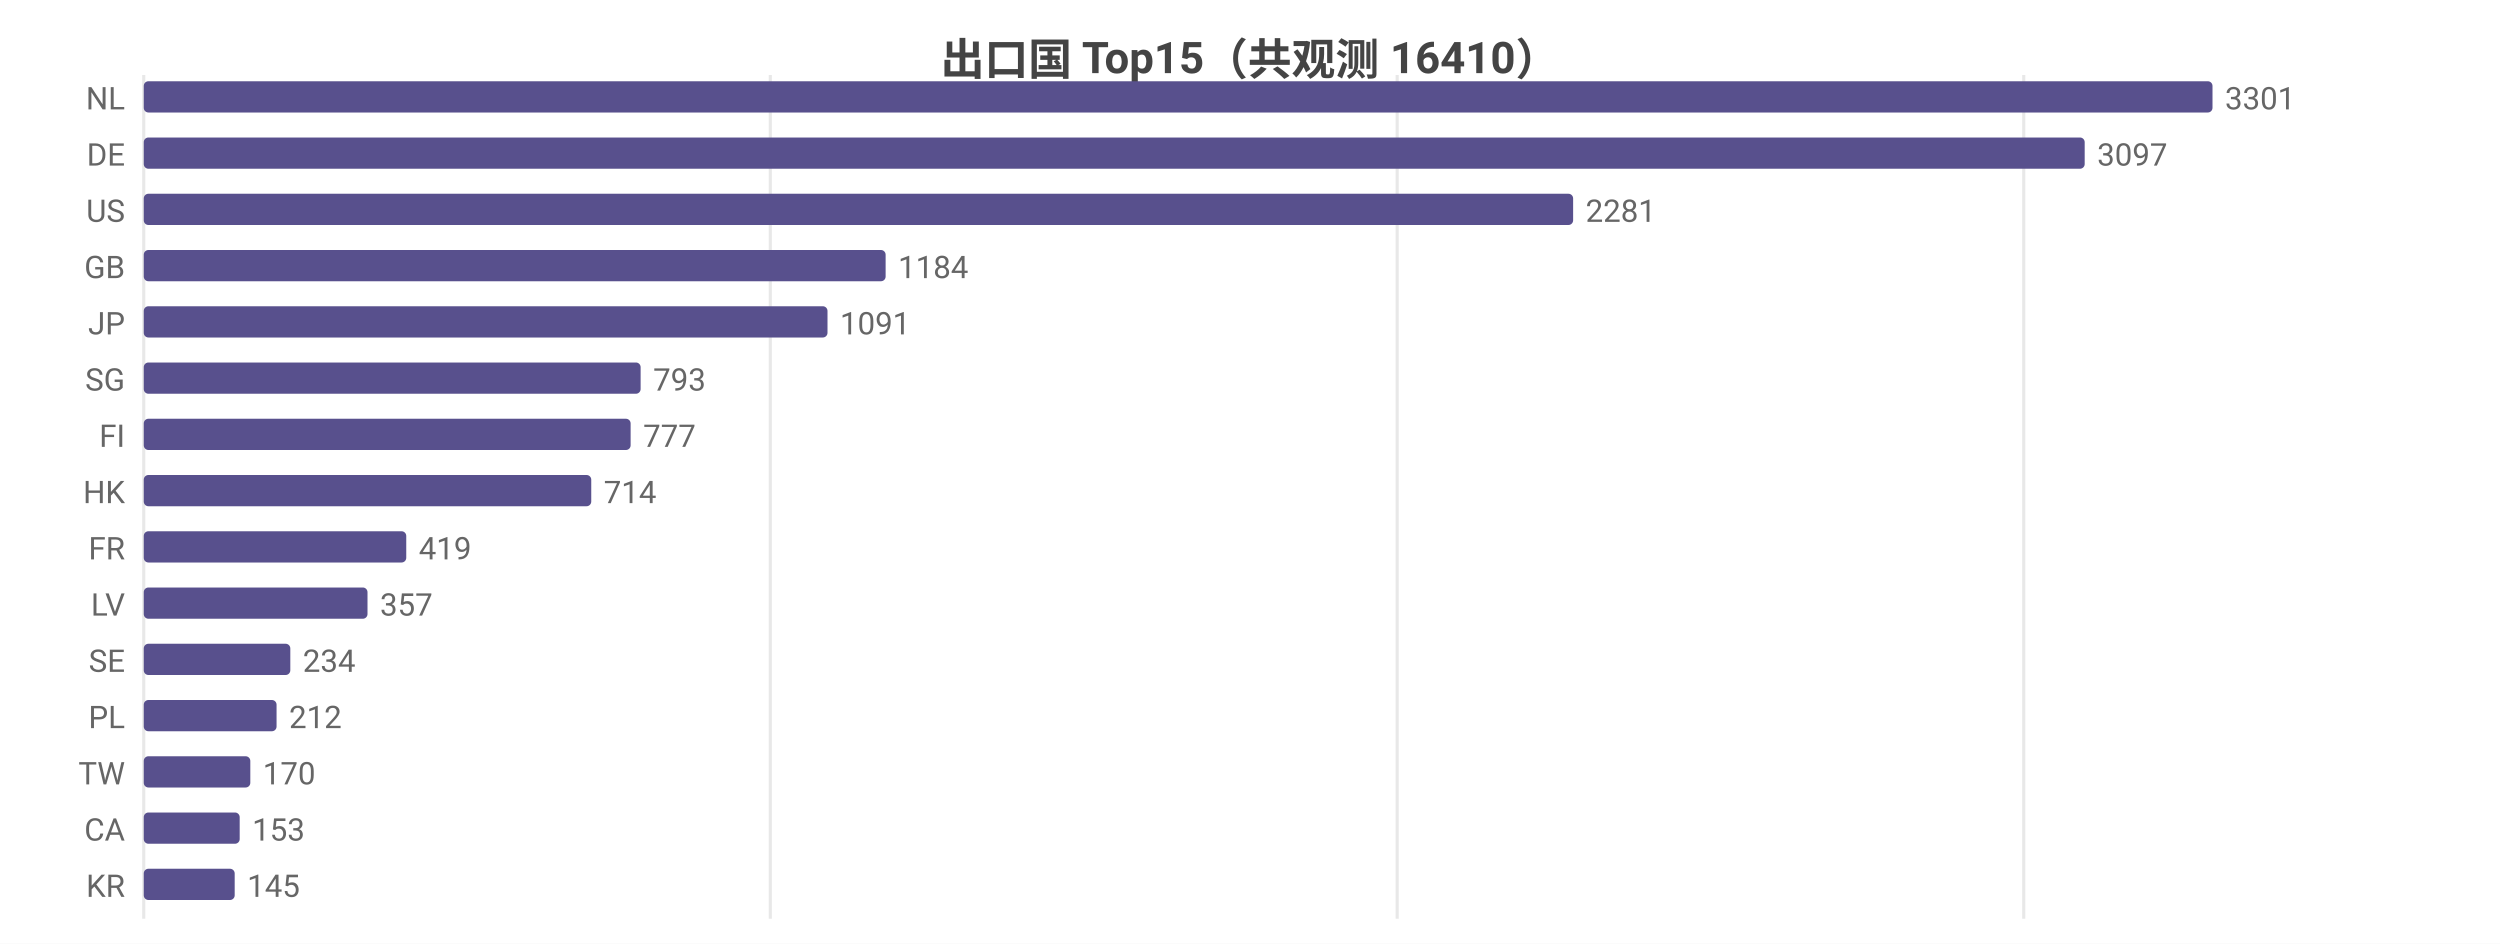
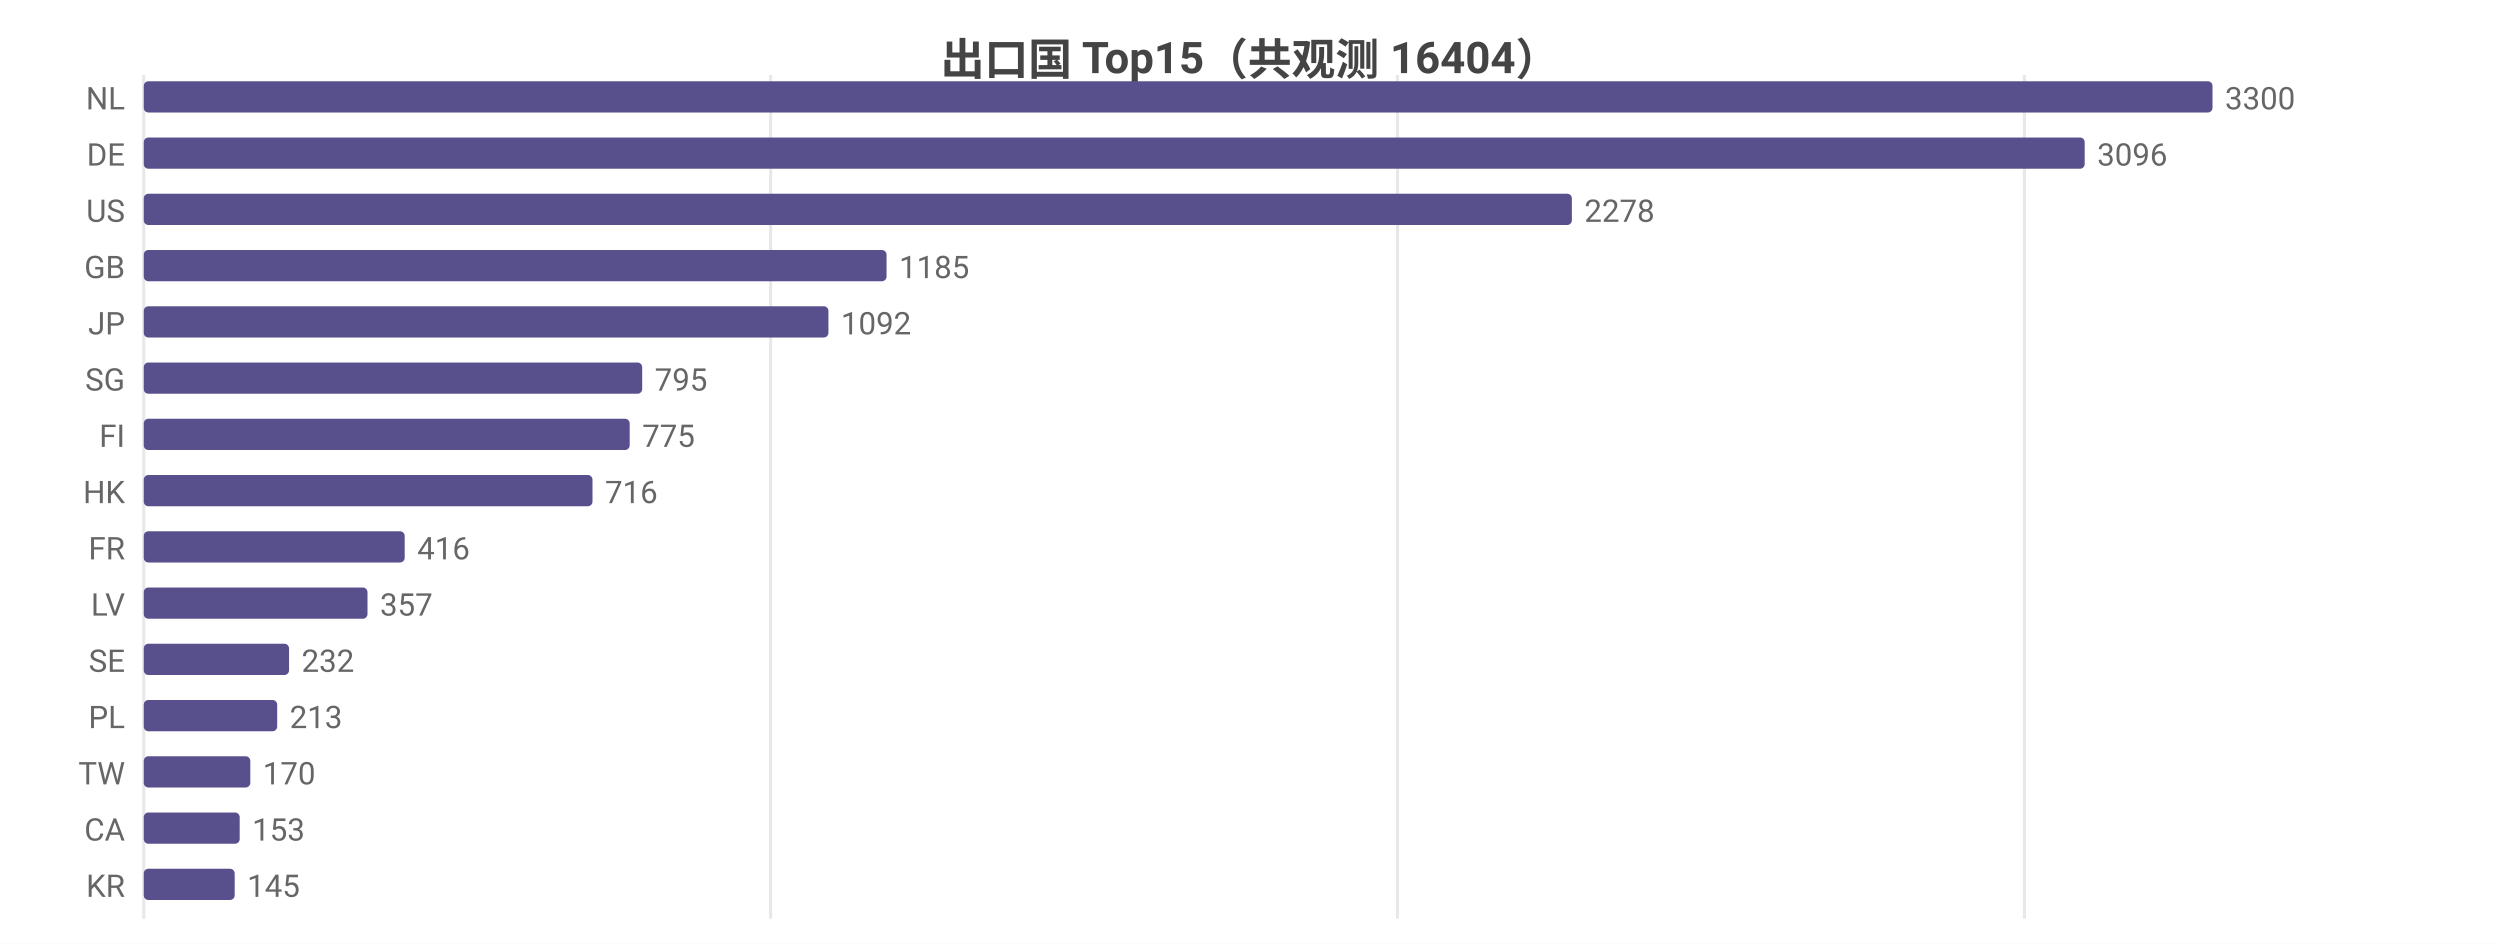
<svg xmlns="http://www.w3.org/2000/svg" width="800" height="302" viewBox="0 0 800 302">
  <rect width="800" height="302" fill="#ffffff" />
  <style>text{font-family:system-ui,-apple-system,'Segoe UI',Roboto,'PingFang SC','Microsoft YaHei','Noto Sans CJK SC',sans-serif}.g{stroke:#e8e8e8;stroke-width:1}.a{stroke:#999;stroke-width:1}.t{font-size:10px;fill:#666}.m{font-size:10px;text-anchor:middle;fill:#666}.e{font-size:10px;text-anchor:end;fill:#666}.l{font-size:11px;fill:#333}.tt{font-size:14px;font-weight:600;text-anchor:middle;fill:#444}.em{font-size:13px;text-anchor:middle;fill:#999}</style>
-   <text class="tt" x="400.0" y="24">出口国 Top15（共观测 16410）</text>
+   <text class="tt" x="400.0" y="24">出口国 Top15（共观测 16404）</text>
  <line class="g" x1="46" y1="24" x2="46" y2="294" />
-   <line class="g" x1="246.5" y1="24" x2="246.5" y2="294" />
-   <line class="g" x1="447.1" y1="24" x2="447.1" y2="294" />
-   <line class="g" x1="647.6" y1="24" x2="647.6" y2="294" />
+   <line class="g" x1="246.6" y1="24" x2="246.6" y2="294" />
+   <line class="g" x1="447.2" y1="24" x2="447.2" y2="294" />
+   <line class="g" x1="647.8" y1="24" x2="647.8" y2="294" />
  <text class="e" x="40" y="35">NL</text>
  <rect x="46" y="26" width="662" height="10" fill="#58508d" rx="1.5" />
-   <text class="t" x="712" y="35">3301</text>
+   <text class="t" x="712" y="35">3300</text>
  <text class="e" x="40" y="53">DE</text>
  <rect x="46" y="44" width="621.1" height="10" fill="#58508d" rx="1.5" />
-   <text class="t" x="671.1" y="53">3097</text>
+   <text class="t" x="671.1" y="53">3096</text>
  <text class="e" x="40" y="71">US</text>
-   <rect x="46" y="62" width="457.4" height="10" fill="#58508d" rx="1.5" />
-   <text class="t" x="507.4" y="71">2281</text>
+   <rect x="46" y="62" width="457.0" height="10" fill="#58508d" rx="1.5" />
+   <text class="t" x="507.0" y="71">2278</text>
  <text class="e" x="40" y="89">GB</text>
-   <rect x="46" y="80" width="237.4" height="10" fill="#58508d" rx="1.5" />
-   <text class="t" x="287.4" y="89">1184</text>
+   <rect x="46" y="80" width="237.7" height="10" fill="#58508d" rx="1.5" />
+   <text class="t" x="287.7" y="89">1185</text>
  <text class="e" x="40" y="107">JP</text>
-   <rect x="46" y="98" width="218.8" height="10" fill="#58508d" rx="1.5" />
-   <text class="t" x="268.8" y="107">1091</text>
+   <rect x="46" y="98" width="219.1" height="10" fill="#58508d" rx="1.5" />
+   <text class="t" x="269.1" y="107">1092</text>
  <text class="e" x="40" y="125">SG</text>
-   <rect x="46" y="116" width="159.0" height="10" fill="#58508d" rx="1.5" />
-   <text class="t" x="209.0" y="125">793</text>
+   <rect x="46" y="116" width="159.5" height="10" fill="#58508d" rx="1.5" />
+   <text class="t" x="209.5" y="125">795</text>
  <text class="e" x="40" y="143">FI</text>
-   <rect x="46" y="134" width="155.8" height="10" fill="#58508d" rx="1.5" />
-   <text class="t" x="205.8" y="143">777</text>
+   <rect x="46" y="134" width="155.5" height="10" fill="#58508d" rx="1.5" />
+   <text class="t" x="205.5" y="143">775</text>
  <text class="e" x="40" y="161">HK</text>
-   <rect x="46" y="152" width="143.2" height="10" fill="#58508d" rx="1.5" />
-   <text class="t" x="193.2" y="161">714</text>
+   <rect x="46" y="152" width="143.6" height="10" fill="#58508d" rx="1.5" />
+   <text class="t" x="193.6" y="161">716</text>
  <text class="e" x="40" y="179">FR</text>
-   <rect x="46" y="170" width="84.0" height="10" fill="#58508d" rx="1.5" />
-   <text class="t" x="134.0" y="179">419</text>
+   <rect x="46" y="170" width="83.5" height="10" fill="#58508d" rx="1.5" />
+   <text class="t" x="133.5" y="179">416</text>
  <text class="e" x="40" y="197">LV</text>
  <rect x="46" y="188" width="71.6" height="10" fill="#58508d" rx="1.5" />
  <text class="t" x="121.6" y="197">357</text>
  <text class="e" x="40" y="215">SE</text>
-   <rect x="46" y="206" width="46.9" height="10" fill="#58508d" rx="1.5" />
-   <text class="t" x="96.9" y="215">234</text>
+   <rect x="46" y="206" width="46.5" height="10" fill="#58508d" rx="1.5" />
+   <text class="t" x="96.5" y="215">232</text>
  <text class="e" x="40" y="233">PL</text>
-   <rect x="46" y="224" width="42.5" height="10" fill="#58508d" rx="1.5" />
-   <text class="t" x="92.5" y="233">212</text>
+   <rect x="46" y="224" width="42.7" height="10" fill="#58508d" rx="1.5" />
+   <text class="t" x="92.7" y="233">213</text>
  <text class="e" x="40" y="251">TW</text>
  <rect x="46" y="242" width="34.1" height="10" fill="#58508d" rx="1.5" />
  <text class="t" x="84.1" y="251">170</text>
  <text class="e" x="40" y="269">CA</text>
  <rect x="46" y="260" width="30.7" height="10" fill="#58508d" rx="1.5" />
  <text class="t" x="80.7" y="269">153</text>
  <text class="e" x="40" y="287">KR</text>
  <rect x="46" y="278" width="29.1" height="10" fill="#58508d" rx="1.5" />
  <text class="t" x="79.1" y="287">145</text>
</svg>
